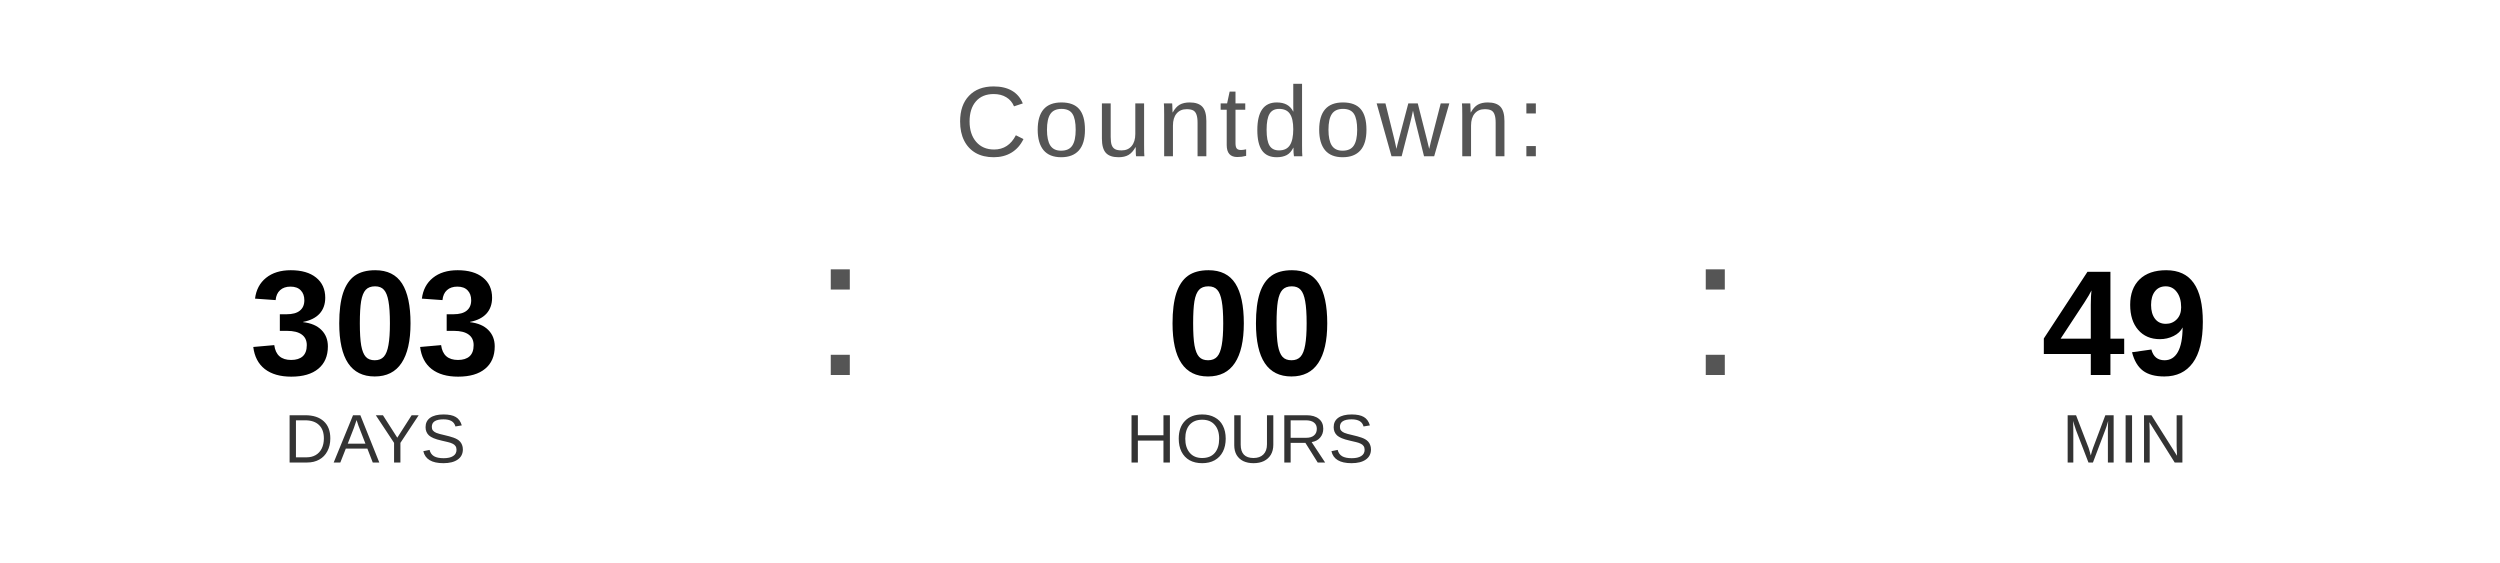
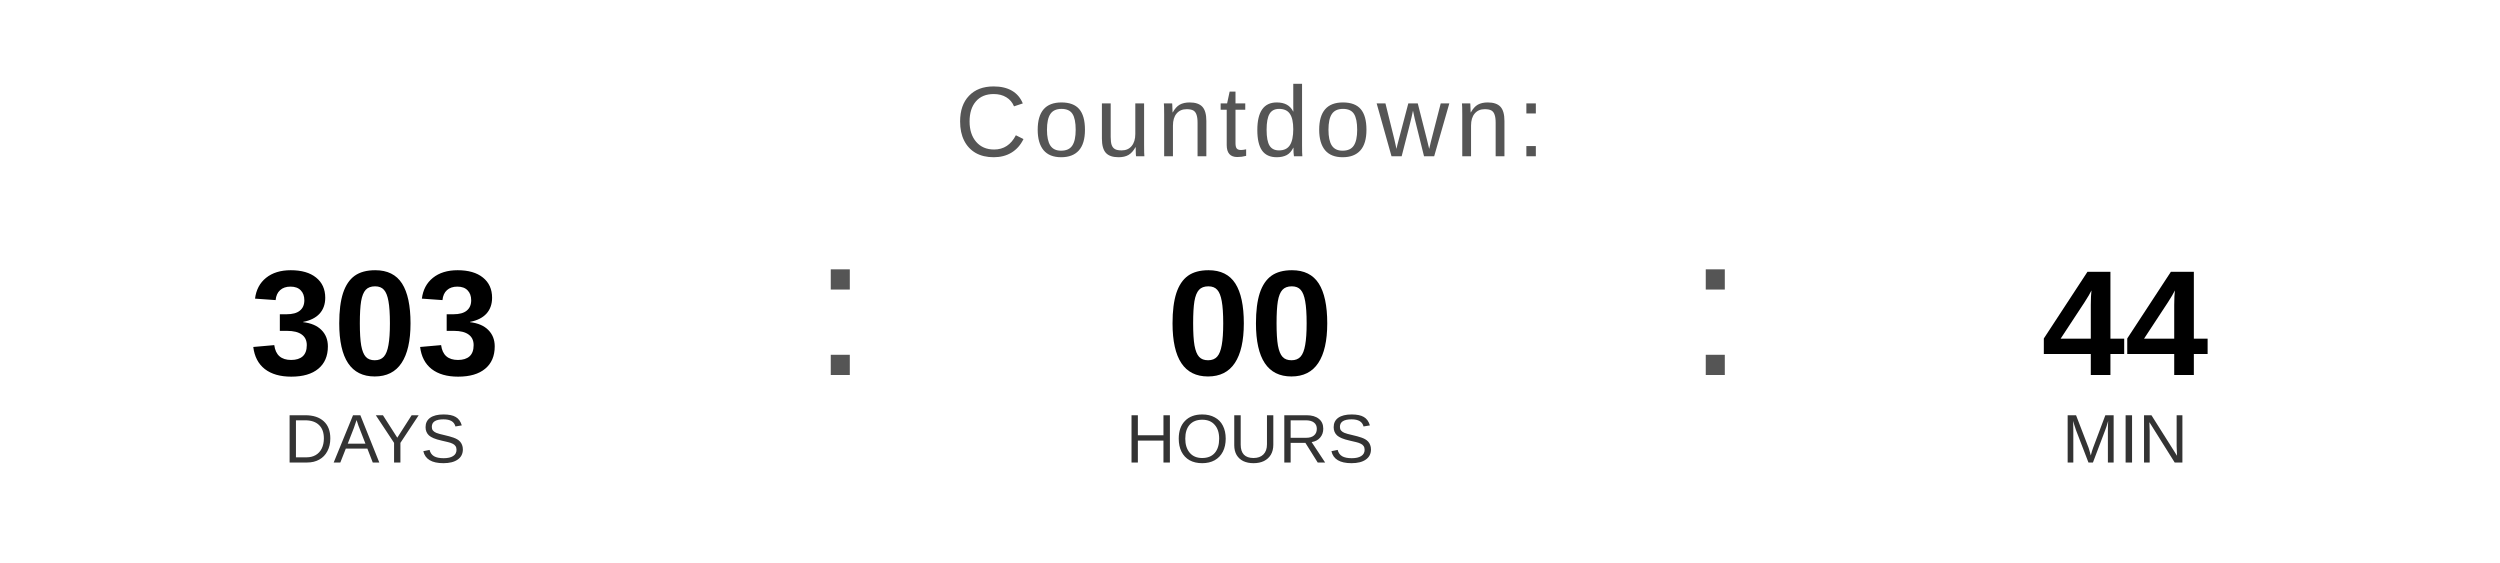
<svg xmlns="http://www.w3.org/2000/svg" width="400" height="90" viewBox="0 0 400 90">
  <text x="200" y="25" font-family="Arial, Helvetica, sans-serif" font-size="16" fill="#555555" text-anchor="middle" letter-spacing="1">
    Countdown:
  </text>
  <text x="60" y="60" font-family="Arial, Helvetica, sans-serif" font-size="24" font-weight="bold" fill="#000000" text-anchor="middle">303</text>
  <text x="60" y="74" font-family="Arial, Helvetica, sans-serif" font-size="11" fill="#333333" text-anchor="middle">DAYS</text>
  <text x="130" y="60" font-family="Arial, sans-serif" font-size="32" fill="#555555">:</text>
  <text x="200" y="60" font-family="Arial, Helvetica, sans-serif" font-size="24" font-weight="bold" fill="#000000" text-anchor="middle">00</text>
  <text x="200" y="74" font-family="Arial, Helvetica, sans-serif" font-size="11" fill="#333333" text-anchor="middle">HOURS</text>
  <text x="270" y="60" font-family="Arial, sans-serif" font-size="32" fill="#555555">:</text>
-   <text x="340" y="60" font-family="Arial, Helvetica, sans-serif" font-size="24" font-weight="bold" fill="#000000" text-anchor="middle">49</text>
+   <text x="340" y="60" font-family="Arial, Helvetica, sans-serif" font-size="24" font-weight="bold" fill="#000000" text-anchor="middle">44</text>
  <text x="340" y="74" font-family="Arial, Helvetica, sans-serif" font-size="11" fill="#333333" text-anchor="middle">MIN</text>
</svg>
